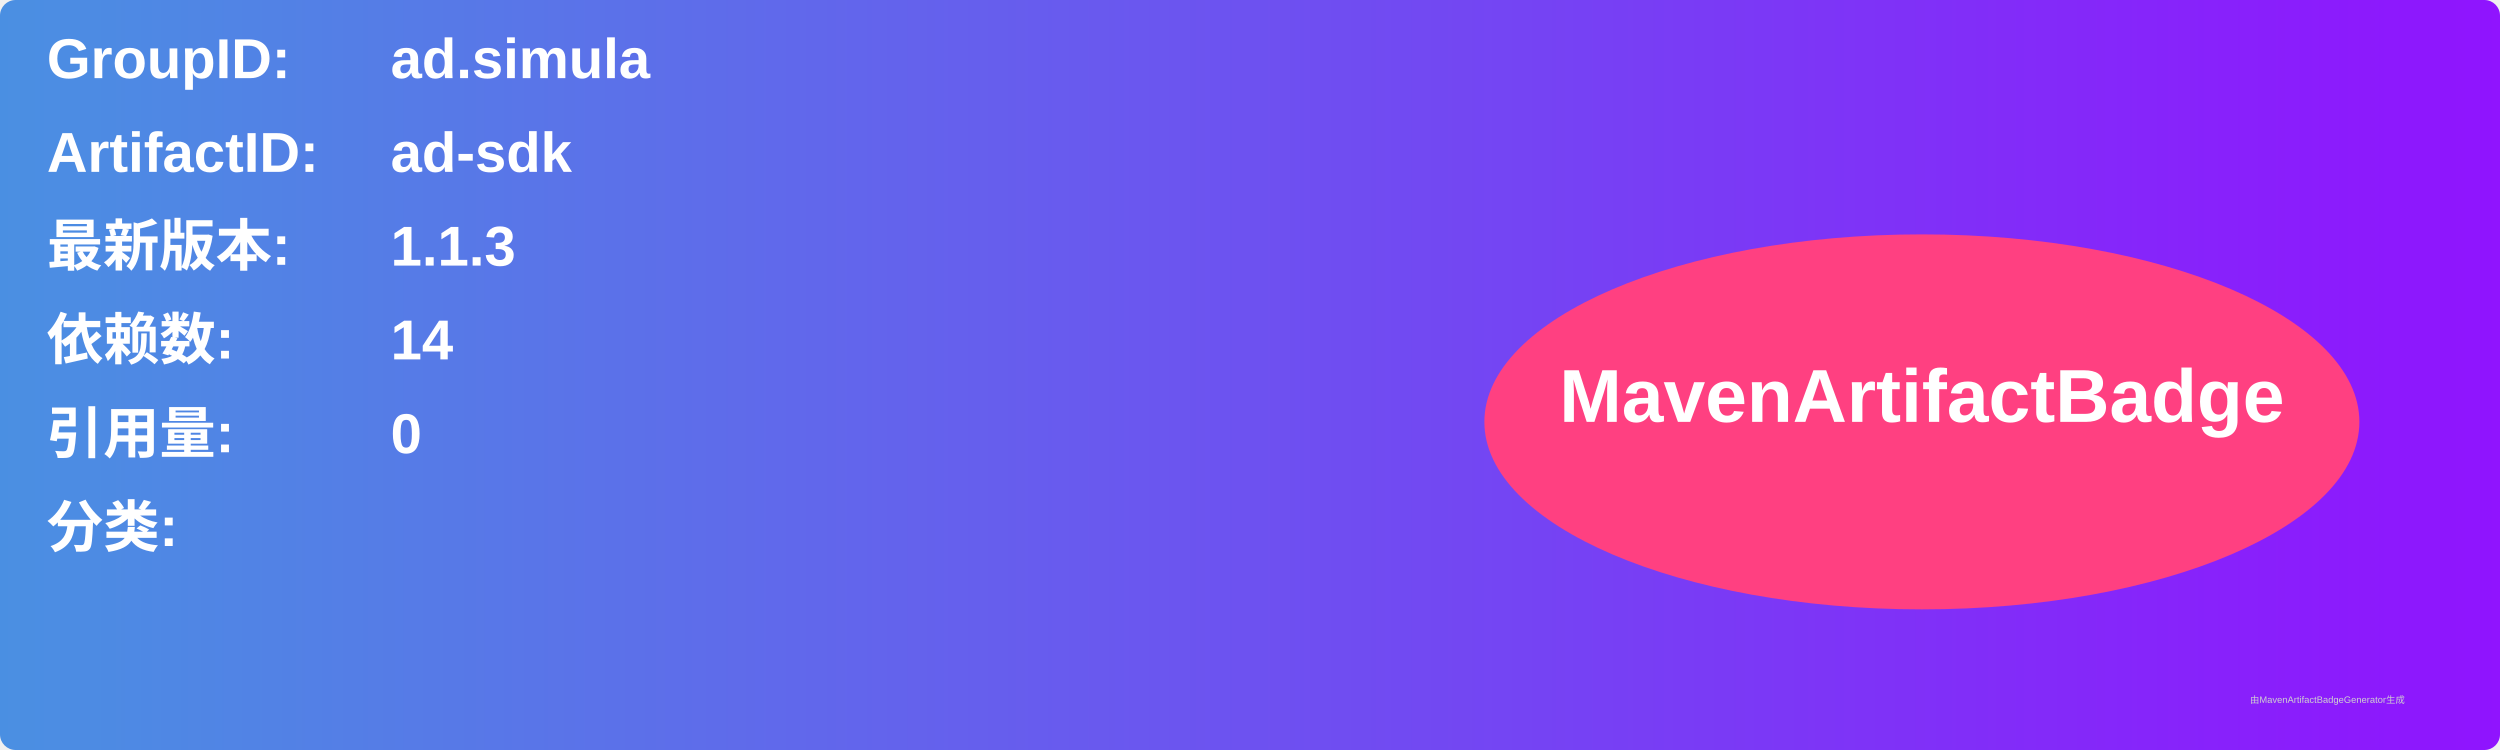
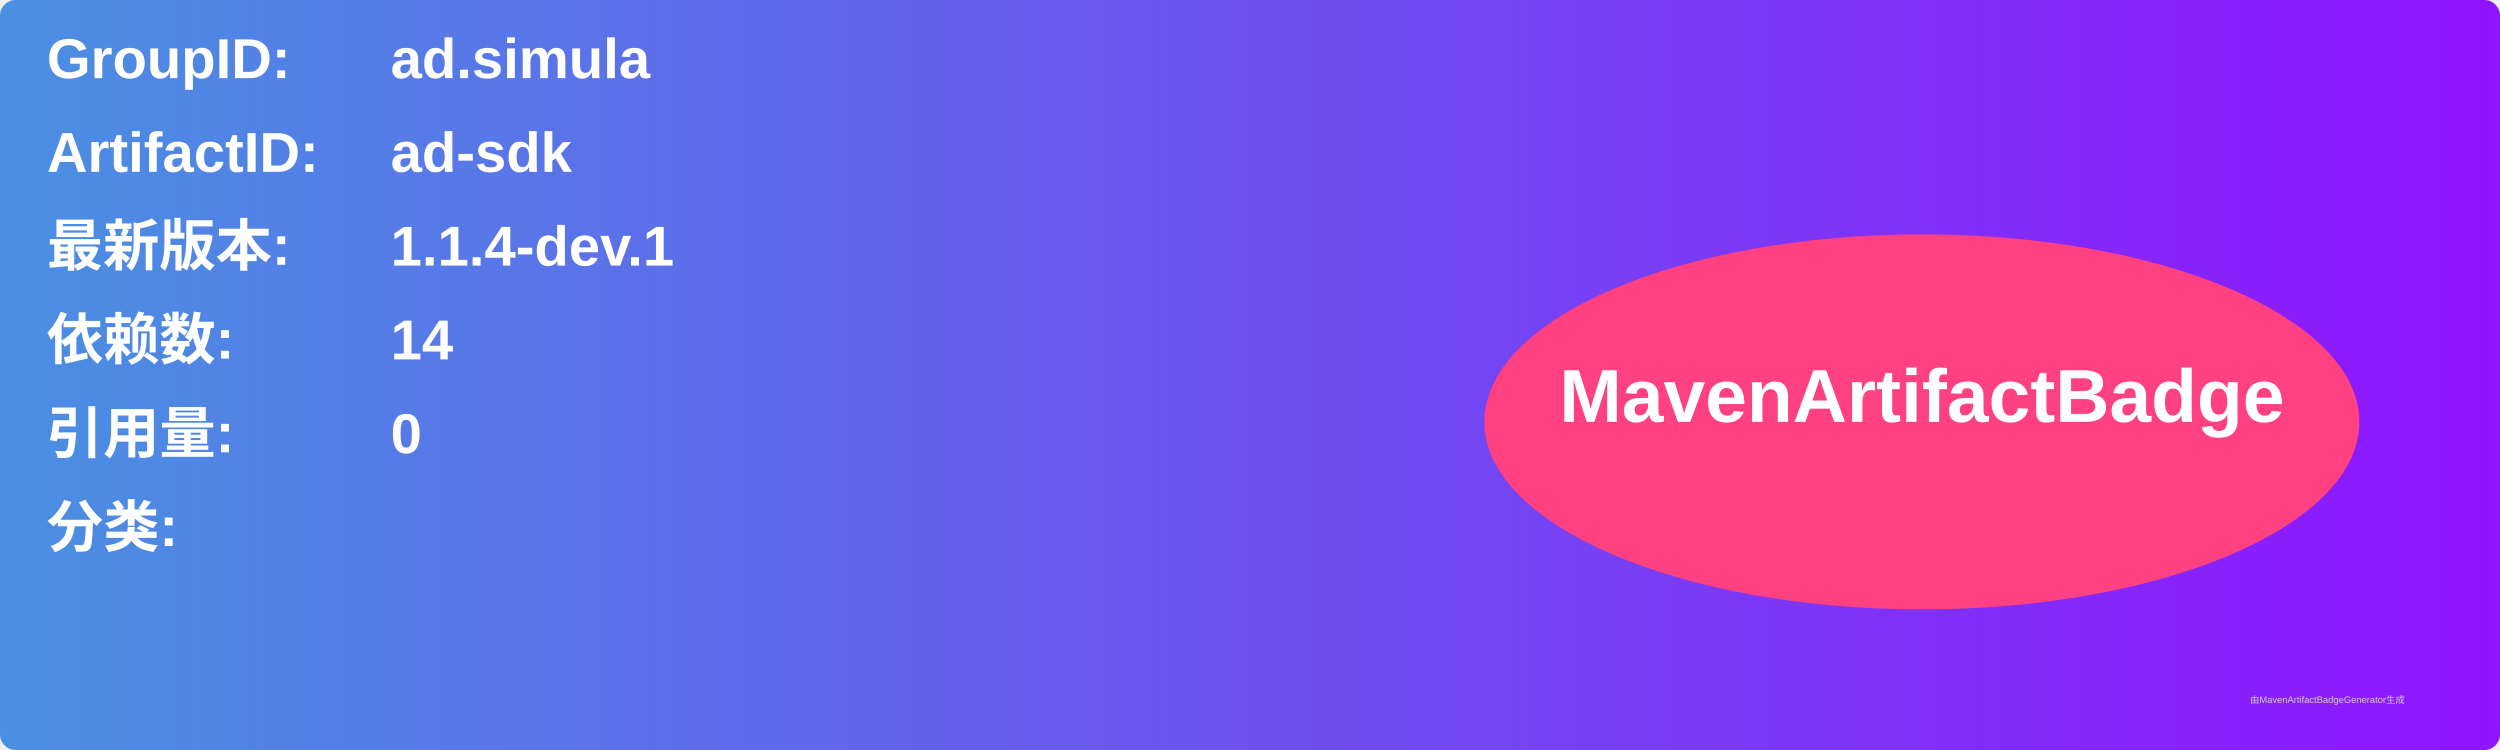
<svg xmlns="http://www.w3.org/2000/svg" width="800" height="240" viewBox="0 0 800 240">
  <linearGradient id="grad" x1="0%" y1="0%" x2="100%" y2="0%">
    <stop offset="0%" stop-color="#4a90e2" />
    <stop offset="100%" stop-color="#9013fe" />
  </linearGradient>
  <rect width="100%" height="100%" rx="5" ry="5" fill="url(#grad)" />
  <g transform="translate(15, 15)">
    <text x="0" y="10" font-family="Arial" font-size="18" fill="white" font-weight="bold" width="260">GroupID:</text>
    <text x="110" y="10" font-family="Arial" font-size="18" fill="white" font-weight="bold" width="460">ad.simula</text>
    <text x="0" y="40" font-family="Arial" font-size="18" fill="white" font-weight="bold" width="260">ArtifactID:</text>
    <text x="110" y="40" font-family="Arial" font-size="18" fill="white" font-weight="bold" width="460">ad-sdk</text>
    <text x="0" y="70" font-family="Arial" font-size="18" fill="white" font-weight="bold">最新版本:</text>
    <text x="110" y="70" font-family="Arial" font-size="18" fill="white" font-weight="bold">
-       <tspan font-weight="bold">1.1.3</tspan>
+       <tspan font-weight="bold">1.1.4-dev.1</tspan>
    </text>
    <text x="0" y="100" font-family="Arial" font-size="18" fill="white" font-weight="bold">依赖数: </text>
    <text x="110" y="100" font-family="Arial" font-size="18" fill="white">
      <tspan font-weight="bold">14</tspan>
    </text>
    <text x="0" y="130" font-family="Arial" font-size="18" fill="white" font-weight="bold">引用量: </text>
    <text x="110" y="130" font-family="Arial" font-size="18" fill="white">
      <tspan font-weight="bold">0</tspan>
    </text>
    <text x="0" y="160" font-family="Arial" font-size="18" fill="white" font-weight="bold">分类:</text>
    <text x="10" y="190" font-family="Arial" font-size="10" fill="white">
      <tspan font-weight="bold" />
    </text>
    <ellipse cx="600" cy="120" rx="140" ry="60" fill="#ff4081" />
    <text x="600" y="120" text-anchor="middle" font-family="Arial" font-size="24" fill="white" font-weight="bold">MavenArtifactBadge</text>
  </g>
  <text x="720" y="225" font-family="Arial" font-size="3" fill="#d0d0d0">由MavenArtifactBadgeGenerator生成</text>
</svg>
